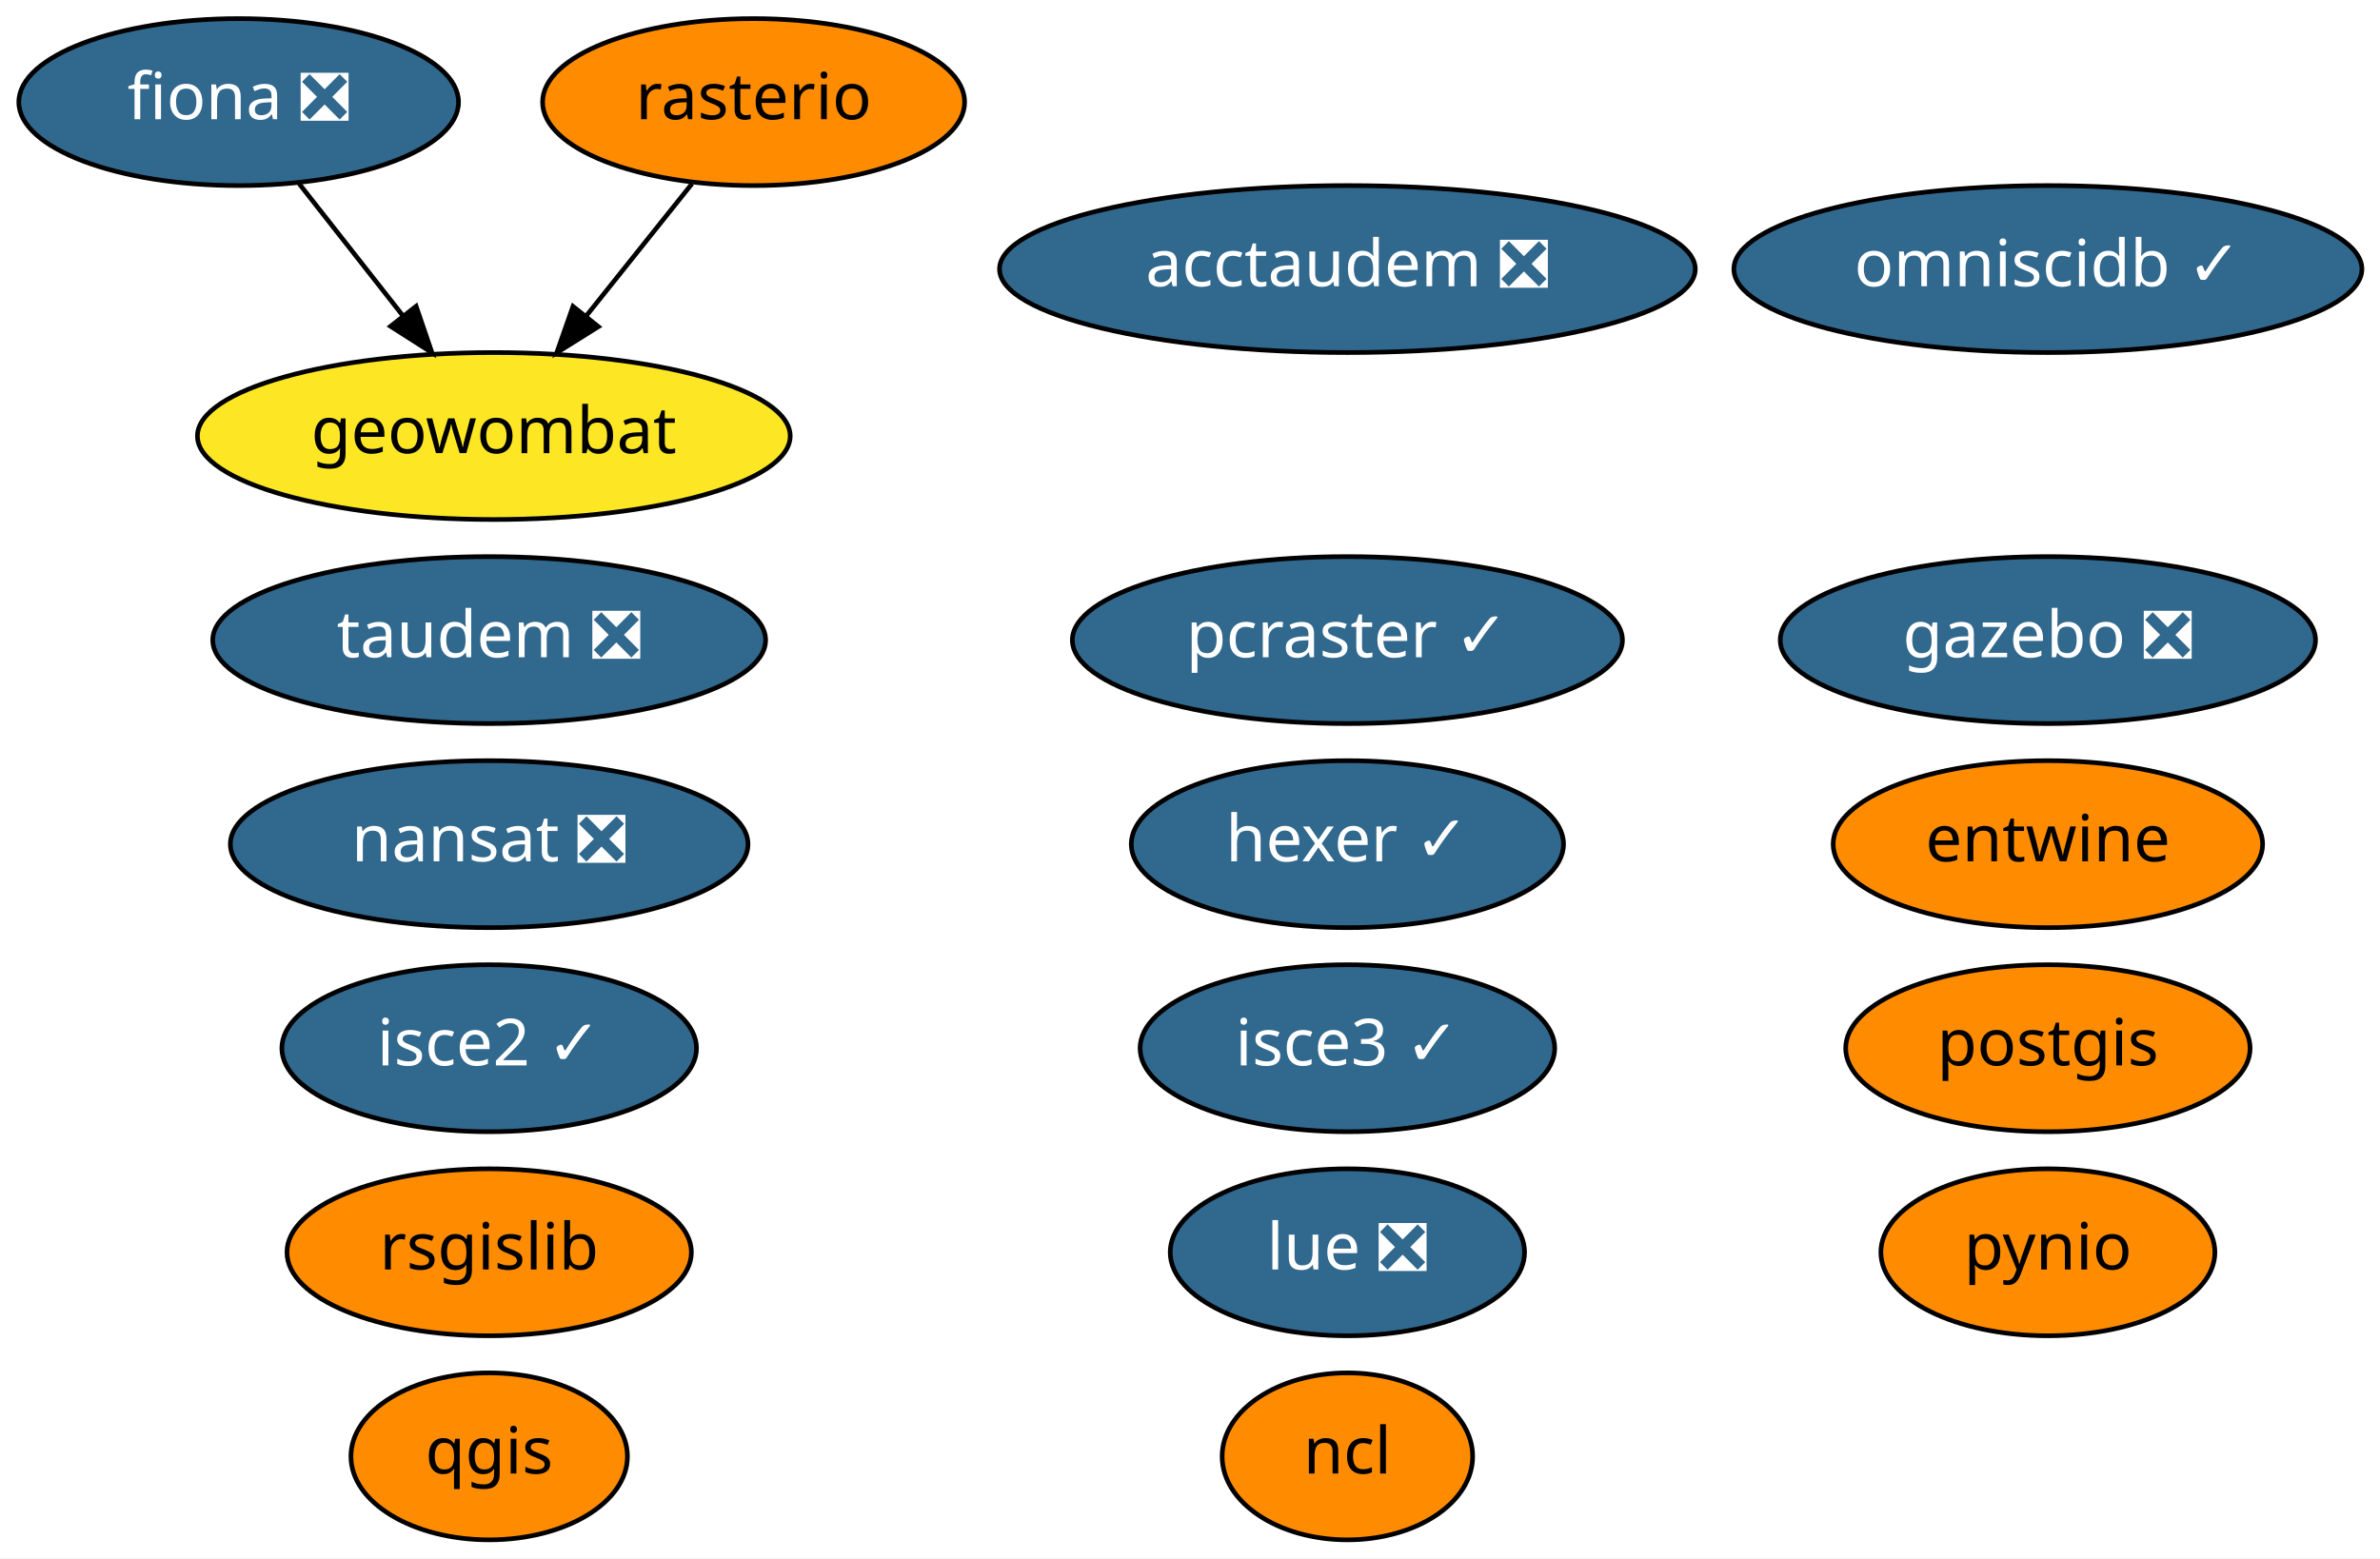
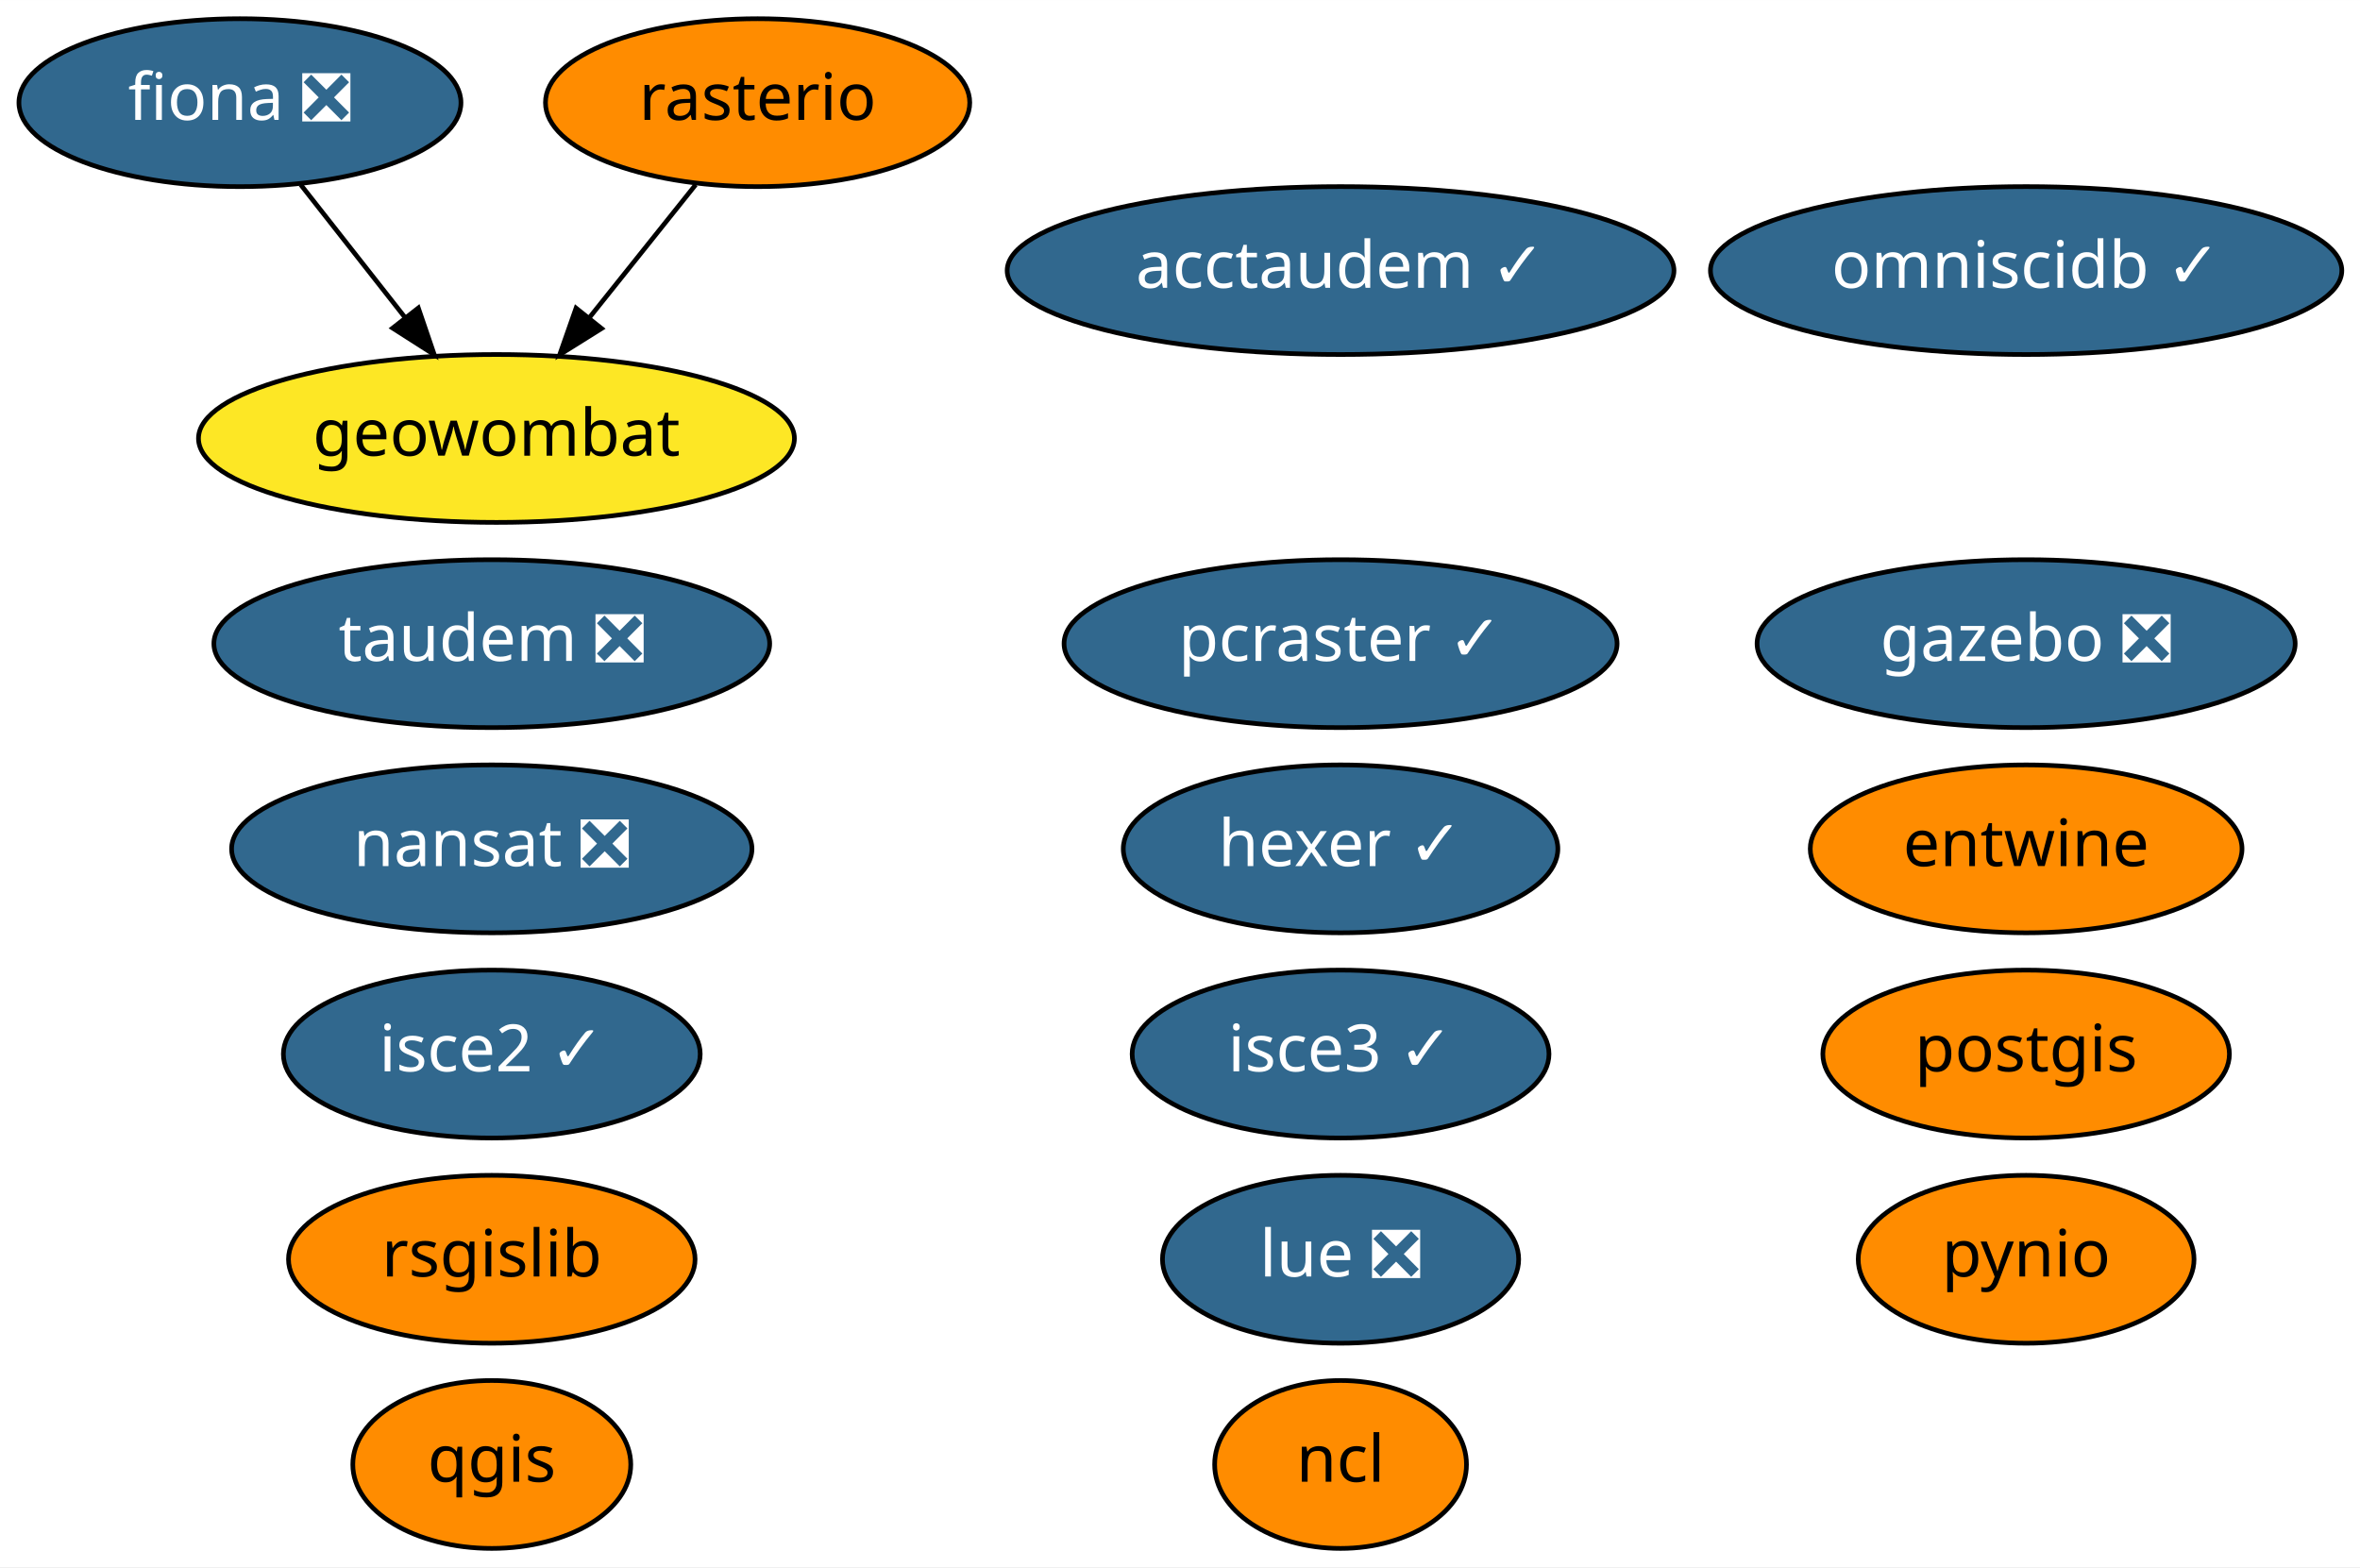
- <svg xmlns="http://www.w3.org/2000/svg" xmlns:xlink="http://www.w3.org/1999/xlink" width="513pt" height="336pt" viewBox="0.00 0.00 513.04 336.00">
+ <svg xmlns="http://www.w3.org/2000/svg" xmlns:xlink="http://www.w3.org/1999/xlink" width="506pt" height="336pt" viewBox="0.00 0.00 506.04 336.00">
  <g id="graph0" class="graph" transform="scale(1 1) rotate(0) translate(4 332)">
-     <polygon fill="white" stroke="transparent" points="-4,4 -4,-332 509.04,-332 509.04,4 -4,4" />
+     <polygon fill="white" stroke="transparent" points="-4,4 -4,-332 502.04,-332 502.04,4 -4,4" />
    <g id="node1" class="node">
      <g id="a_node1">
        <a xlink:href="https://github.com/conda-forge/fiona-feedstock/pull/179" xlink:title="fiona ❎">
          <ellipse fill="#31688e" stroke="black" cx="47.45" cy="-310" rx="47.39" ry="18" />
          <text text-anchor="middle" x="47.45" y="-306.3" font-family="Times-Roman" font-size="14.00" fill="white">fiona ❎</text>
        </a>
      </g>
    </g>
    <g id="node15" class="node">
      <g id="a_node15">
        <a xlink:href="https://github.com/conda-forge/geowombat-feedstock" xlink:title="geowombat">
          <ellipse fill="#fde725" stroke="black" cx="102.45" cy="-238" rx="63.89" ry="18" />
          <text text-anchor="middle" x="102.45" y="-234.3" font-family="Times-Roman" font-size="14.00">geowombat</text>
        </a>
      </g>
    </g>
    <g id="edge1" class="edge">
      <path fill="none" stroke="black" d="M60.48,-292.41C67.16,-283.91 75.44,-273.37 82.87,-263.91" />
      <polygon fill="black" stroke="black" points="85.7,-265.98 89.12,-255.96 80.19,-261.66 85.7,-265.98" />
    </g>
    <g id="node2" class="node">
      <g id="a_node2">
        <a xlink:href="https://github.com/conda-forge/nansat-feedstock/pull/34" xlink:title="nansat ❎">
          <ellipse fill="#31688e" stroke="black" cx="101.45" cy="-150" rx="55.79" ry="18" />
          <text text-anchor="middle" x="101.45" y="-146.3" font-family="Times-Roman" font-size="14.00" fill="white">nansat ❎</text>
        </a>
      </g>
    </g>
    <g id="node3" class="node">
      <g id="a_node3">
        <a xlink:href="https://github.com/conda-forge/ncl-feedstock" xlink:title="ncl">
-           <ellipse fill="#ff8c00" stroke="black" cx="286.45" cy="-18" rx="27" ry="18" />
-           <text text-anchor="middle" x="286.45" y="-14.3" font-family="Times-Roman" font-size="14.00">ncl</text>
+           <ellipse fill="#ff8c00" stroke="black" cx="283.45" cy="-18" rx="27" ry="18" />
+           <text text-anchor="middle" x="283.45" y="-14.3" font-family="Times-Roman" font-size="14.00">ncl</text>
        </a>
      </g>
    </g>
    <g id="node4" class="node">
      <g id="a_node4">
        <a xlink:href="https://github.com/conda-forge/postgis-feedstock" xlink:title="postgis">
-           <ellipse fill="#ff8c00" stroke="black" cx="437.45" cy="-106" rx="43.59" ry="18" />
-           <text text-anchor="middle" x="437.45" y="-102.3" font-family="Times-Roman" font-size="14.00">postgis</text>
+           <ellipse fill="#ff8c00" stroke="black" cx="430.45" cy="-106" rx="43.59" ry="18" />
+           <text text-anchor="middle" x="430.45" y="-102.3" font-family="Times-Roman" font-size="14.00">postgis</text>
        </a>
      </g>
    </g>
    <g id="node5" class="node">
      <g id="a_node5">
        <a xlink:href="https://github.com/conda-forge/pynio-feedstock" xlink:title="pynio">
-           <ellipse fill="#ff8c00" stroke="black" cx="437.45" cy="-62" rx="36" ry="18" />
-           <text text-anchor="middle" x="437.45" y="-58.3" font-family="Times-Roman" font-size="14.00">pynio</text>
+           <ellipse fill="#ff8c00" stroke="black" cx="430.45" cy="-62" rx="36" ry="18" />
+           <text text-anchor="middle" x="430.45" y="-58.3" font-family="Times-Roman" font-size="14.00">pynio</text>
        </a>
      </g>
    </g>
    <g id="node6" class="node">
      <g id="a_node6">
        <a xlink:href="https://github.com/conda-forge/qgis-feedstock" xlink:title="qgis">
          <ellipse fill="#ff8c00" stroke="black" cx="101.45" cy="-18" rx="29.8" ry="18" />
          <text text-anchor="middle" x="101.45" y="-14.3" font-family="Times-Roman" font-size="14.00">qgis</text>
        </a>
      </g>
    </g>
    <g id="node7" class="node">
      <g id="a_node7">
        <a xlink:href="https://github.com/conda-forge/rasterio-feedstock" xlink:title="rasterio">
          <ellipse fill="#ff8c00" stroke="black" cx="158.45" cy="-310" rx="45.49" ry="18" />
          <text text-anchor="middle" x="158.45" y="-306.3" font-family="Times-Roman" font-size="14.00">rasterio</text>
        </a>
      </g>
    </g>
    <g id="edge2" class="edge">
      <path fill="none" stroke="black" d="M145.17,-292.41C138.37,-283.91 129.94,-273.37 122.38,-263.91" />
      <polygon fill="black" stroke="black" points="124.99,-261.58 116.01,-255.96 119.52,-265.95 124.99,-261.58" />
    </g>
    <g id="node8" class="node">
      <g id="a_node8">
        <a xlink:href="https://github.com/conda-forge/rsgislib-feedstock" xlink:title="rsgislib">
          <ellipse fill="#ff8c00" stroke="black" cx="101.45" cy="-62" rx="43.59" ry="18" />
          <text text-anchor="middle" x="101.45" y="-58.3" font-family="Times-Roman" font-size="14.00">rsgislib</text>
        </a>
      </g>
    </g>
    <g id="node9" class="node">
      <g id="a_node9">
        <a xlink:href="https://github.com/conda-forge/hexer-feedstock/pull/8" xlink:title="hexer ✓">
-           <ellipse fill="#31688e" stroke="black" cx="286.45" cy="-150" rx="46.59" ry="18" />
-           <text text-anchor="middle" x="286.45" y="-146.3" font-family="Times-Roman" font-size="14.00" fill="white">hexer ✓</text>
+           <ellipse fill="#31688e" stroke="black" cx="283.45" cy="-150" rx="46.59" ry="18" />
+           <text text-anchor="middle" x="283.45" y="-146.3" font-family="Times-Roman" font-size="14.00" fill="white">hexer ✓</text>
        </a>
      </g>
    </g>
    <g id="node10" class="node">
      <g id="a_node10">
        <a xlink:href="https://github.com/conda-forge/entwine-feedstock" xlink:title="entwine">
-           <ellipse fill="#ff8c00" stroke="black" cx="437.45" cy="-150" rx="46.29" ry="18" />
-           <text text-anchor="middle" x="437.45" y="-146.3" font-family="Times-Roman" font-size="14.00">entwine</text>
+           <ellipse fill="#ff8c00" stroke="black" cx="430.45" cy="-150" rx="46.29" ry="18" />
+           <text text-anchor="middle" x="430.45" y="-146.3" font-family="Times-Roman" font-size="14.00">entwine</text>
        </a>
      </g>
    </g>
    <g id="node11" class="node">
      <g id="a_node11">
        <a xlink:href="https://github.com/conda-forge/isce2-feedstock/pull/40" xlink:title="isce2 ✓">
          <ellipse fill="#31688e" stroke="black" cx="101.45" cy="-106" rx="44.69" ry="18" />
          <text text-anchor="middle" x="101.45" y="-102.3" font-family="Times-Roman" font-size="14.00" fill="white">isce2 ✓</text>
        </a>
      </g>
    </g>
    <g id="node12" class="node">
      <g id="a_node12">
        <a xlink:href="https://github.com/conda-forge/gazebo-feedstock/pull/77" xlink:title="gazebo ❎">
-           <ellipse fill="#31688e" stroke="black" cx="437.45" cy="-194" rx="57.69" ry="18" />
-           <text text-anchor="middle" x="437.45" y="-190.3" font-family="Times-Roman" font-size="14.00" fill="white">gazebo ❎</text>
+           <ellipse fill="#31688e" stroke="black" cx="430.45" cy="-194" rx="57.69" ry="18" />
+           <text text-anchor="middle" x="430.45" y="-190.3" font-family="Times-Roman" font-size="14.00" fill="white">gazebo ❎</text>
        </a>
      </g>
    </g>
    <g id="node13" class="node">
      <g id="a_node13">
        <a xlink:href="https://github.com/conda-forge/pcraster-feedstock/pull/10" xlink:title="pcraster ✓">
-           <ellipse fill="#31688e" stroke="black" cx="286.45" cy="-194" rx="59.29" ry="18" />
-           <text text-anchor="middle" x="286.45" y="-190.3" font-family="Times-Roman" font-size="14.00" fill="white">pcraster ✓</text>
+           <ellipse fill="#31688e" stroke="black" cx="283.45" cy="-194" rx="59.29" ry="18" />
+           <text text-anchor="middle" x="283.45" y="-190.3" font-family="Times-Roman" font-size="14.00" fill="white">pcraster ✓</text>
        </a>
      </g>
    </g>
    <g id="node14" class="node">
      <g id="a_node14">
        <a xlink:href="https://github.com/conda-forge/omniscidb-feedstock/pull/44" xlink:title="omniscidb ✓">
-           <ellipse fill="#31688e" stroke="black" cx="437.45" cy="-274" rx="67.69" ry="18" />
-           <text text-anchor="middle" x="437.45" y="-270.3" font-family="Times-Roman" font-size="14.00" fill="white">omniscidb ✓</text>
+           <ellipse fill="#31688e" stroke="black" cx="430.45" cy="-274" rx="67.69" ry="18" />
+           <text text-anchor="middle" x="430.45" y="-270.3" font-family="Times-Roman" font-size="14.00" fill="white">omniscidb ✓</text>
        </a>
      </g>
    </g>
    <g id="node16" class="node">
      <g id="a_node16">
        <a xlink:href="https://github.com/conda-forge/taudem-feedstock/pull/11" xlink:title="taudem ❎">
          <ellipse fill="#31688e" stroke="black" cx="101.45" cy="-194" rx="59.59" ry="18" />
          <text text-anchor="middle" x="101.45" y="-190.3" font-family="Times-Roman" font-size="14.00" fill="white">taudem ❎</text>
        </a>
      </g>
    </g>
    <g id="node17" class="node">
      <g id="a_node17">
-         <a xlink:href="https://github.com/conda-forge/acctaudem-feedstock/pull/6" xlink:title="acctaudem ❎">
-           <ellipse fill="#31688e" stroke="black" cx="286.45" cy="-274" rx="74.99" ry="18" />
-           <text text-anchor="middle" x="286.45" y="-270.3" font-family="Times-Roman" font-size="14.00" fill="white">acctaudem ❎</text>
+         <a xlink:href="https://github.com/conda-forge/acctaudem-feedstock/pull/6" xlink:title="acctaudem ✓">
+           <ellipse fill="#31688e" stroke="black" cx="283.45" cy="-274" rx="71.49" ry="18" />
+           <text text-anchor="middle" x="283.45" y="-270.3" font-family="Times-Roman" font-size="14.00" fill="white">acctaudem ✓</text>
        </a>
      </g>
    </g>
    <g id="node18" class="node">
      <g id="a_node18">
        <a xlink:href="https://github.com/conda-forge/lue-feedstock/pull/8" xlink:title="lue ❎">
-           <ellipse fill="#31688e" stroke="black" cx="286.45" cy="-62" rx="38.19" ry="18" />
-           <text text-anchor="middle" x="286.45" y="-58.3" font-family="Times-Roman" font-size="14.00" fill="white">lue ❎</text>
+           <ellipse fill="#31688e" stroke="black" cx="283.45" cy="-62" rx="38.19" ry="18" />
+           <text text-anchor="middle" x="283.45" y="-58.3" font-family="Times-Roman" font-size="14.00" fill="white">lue ❎</text>
        </a>
      </g>
    </g>
    <g id="node19" class="node">
      <g id="a_node19">
        <a xlink:href="https://github.com/conda-forge/isce3-feedstock/pull/9" xlink:title="isce3 ✓">
-           <ellipse fill="#31688e" stroke="black" cx="286.45" cy="-106" rx="44.69" ry="18" />
-           <text text-anchor="middle" x="286.45" y="-102.3" font-family="Times-Roman" font-size="14.00" fill="white">isce3 ✓</text>
+           <ellipse fill="#31688e" stroke="black" cx="283.45" cy="-106" rx="44.69" ry="18" />
+           <text text-anchor="middle" x="283.45" y="-102.3" font-family="Times-Roman" font-size="14.00" fill="white">isce3 ✓</text>
        </a>
      </g>
    </g>
  </g>
</svg>
